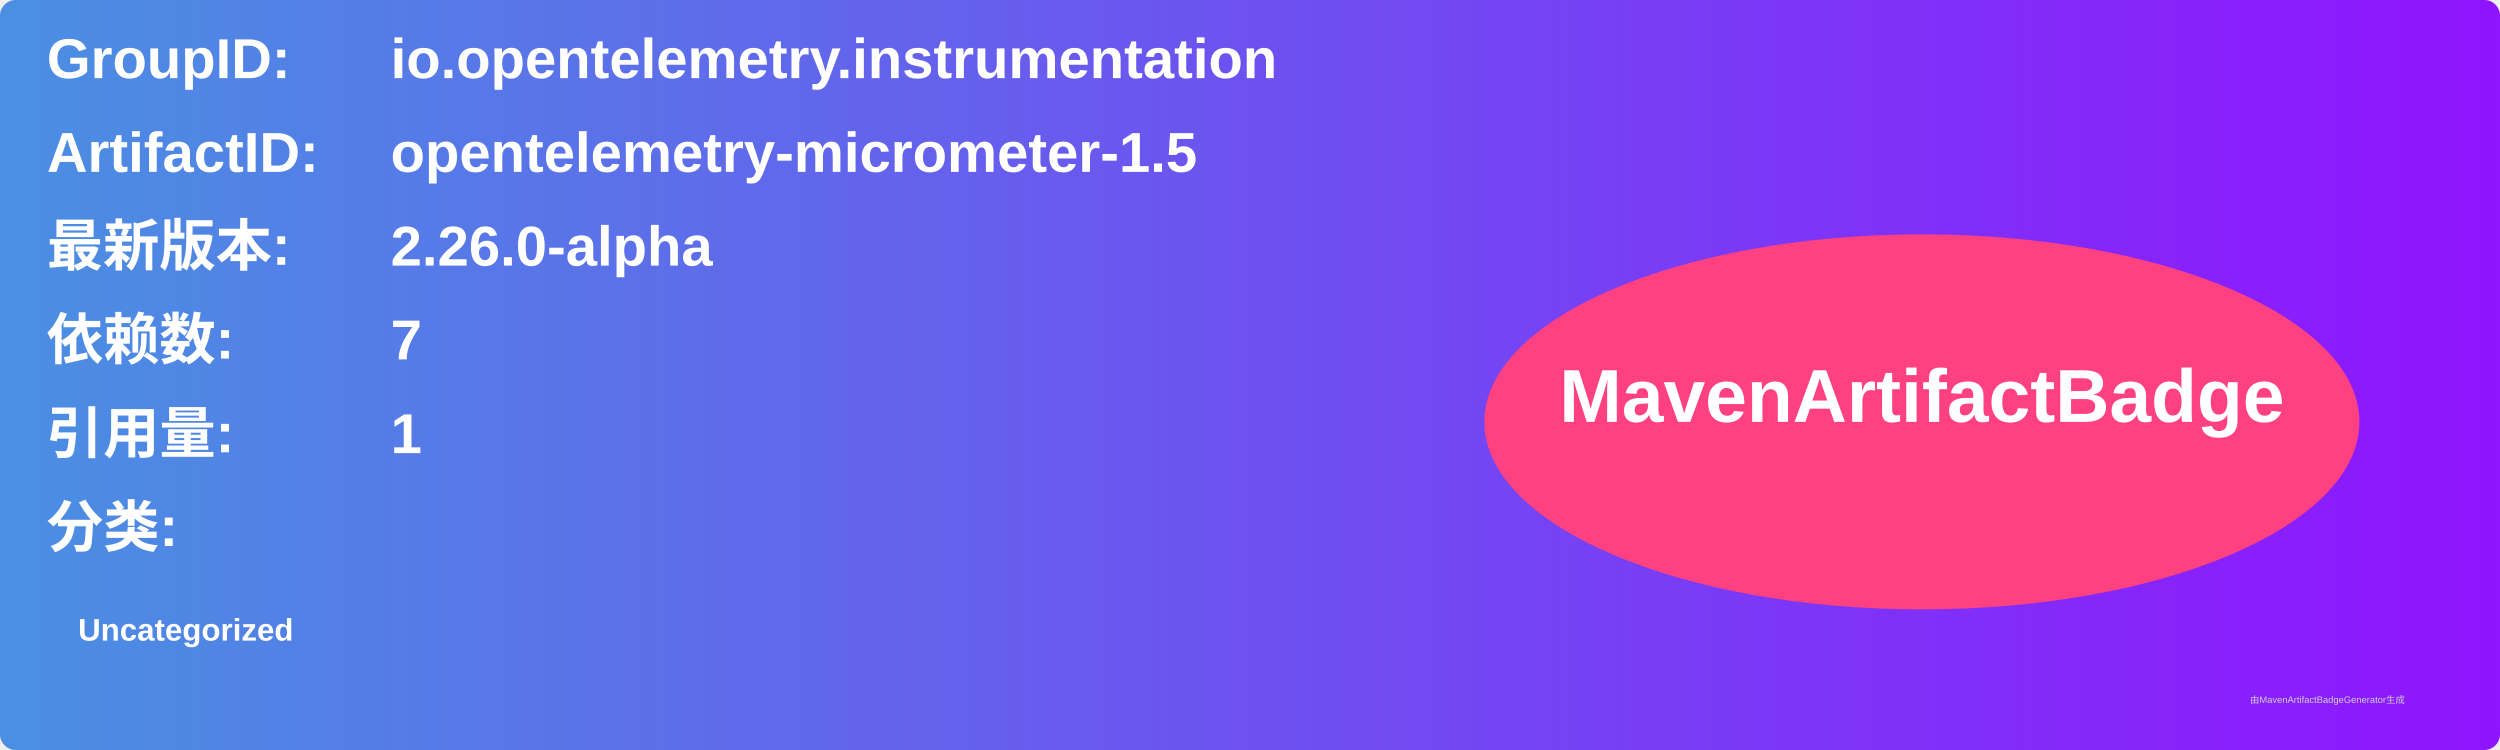
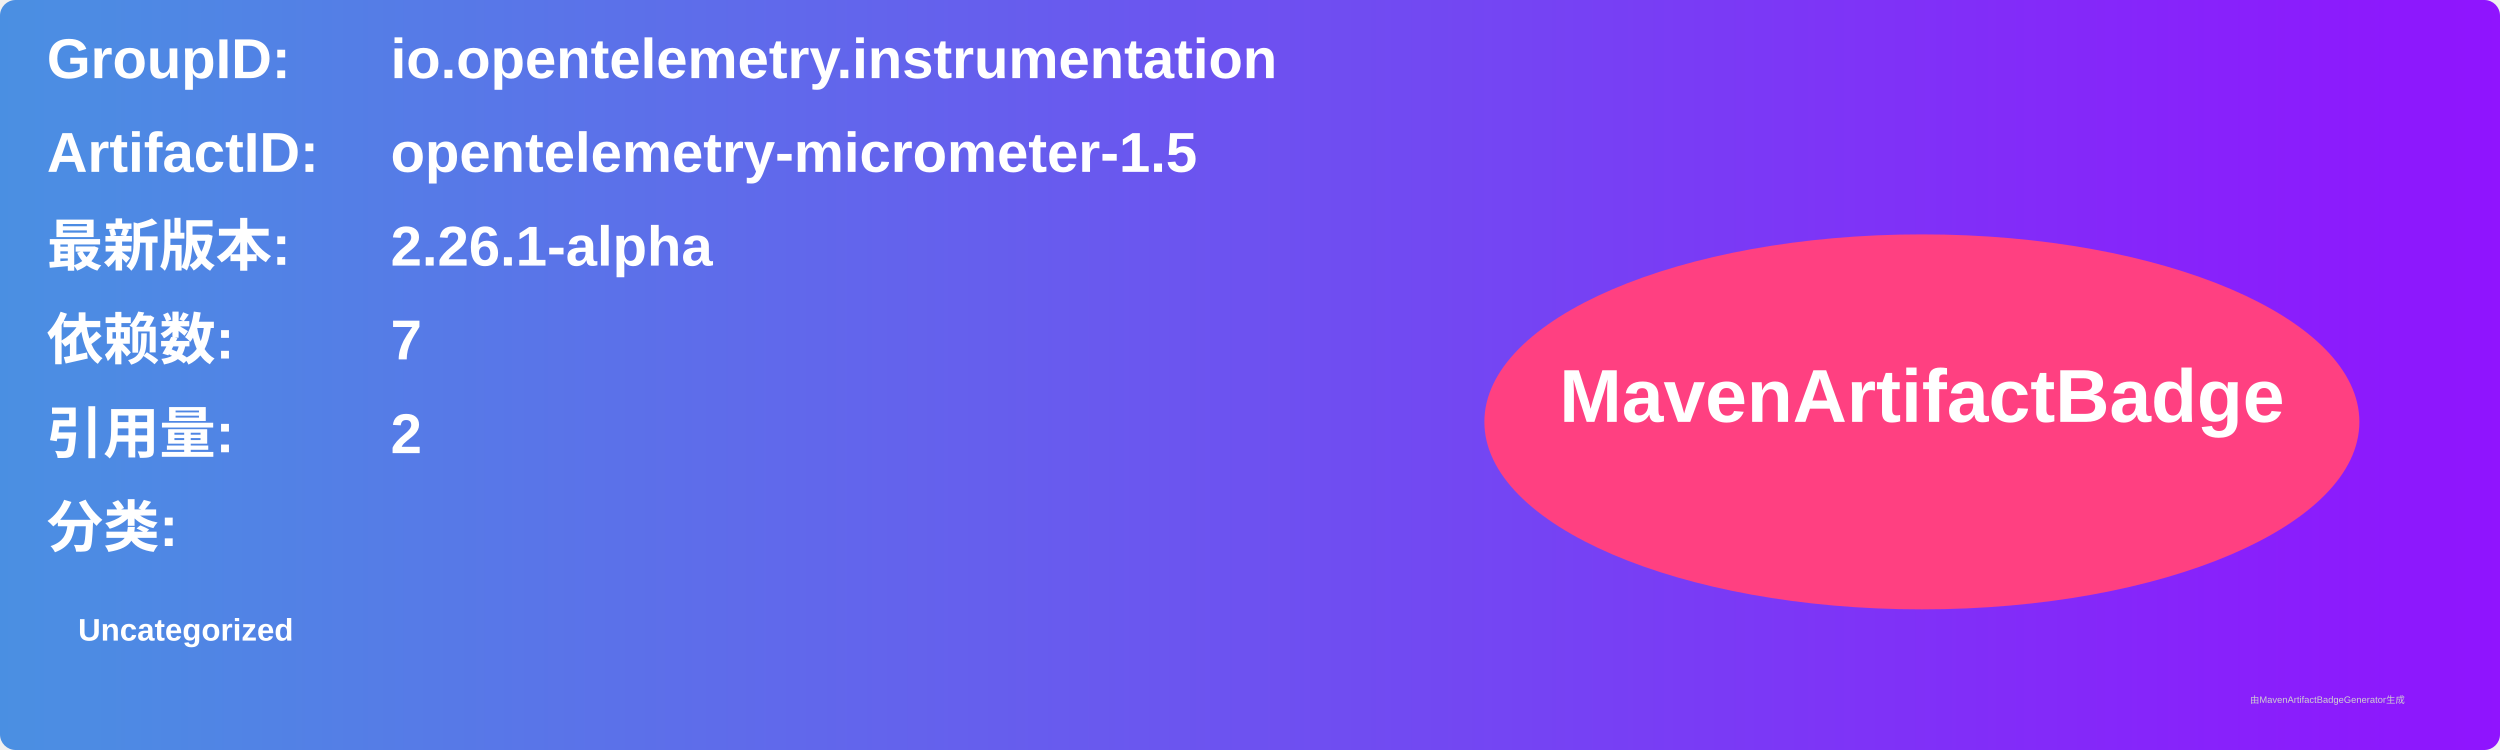
<svg xmlns="http://www.w3.org/2000/svg" width="800" height="240" viewBox="0 0 800 240">
  <linearGradient id="grad" x1="0%" y1="0%" x2="100%" y2="0%">
    <stop offset="0%" stop-color="#4a90e2" />
    <stop offset="100%" stop-color="#9013fe" />
  </linearGradient>
  <rect width="100%" height="100%" rx="5" ry="5" fill="url(#grad)" />
  <g transform="translate(15, 15)">
    <text x="0" y="10" font-family="Arial" font-size="18" fill="white" font-weight="bold" width="260">GroupID:</text>
    <text x="110" y="10" font-family="Arial" font-size="18" fill="white" font-weight="bold" width="460">io.opentelemetry.instrumentation</text>
    <text x="0" y="40" font-family="Arial" font-size="18" fill="white" font-weight="bold" width="260">ArtifactID:</text>
    <text x="110" y="40" font-family="Arial" font-size="18" fill="white" font-weight="bold" width="460">opentelemetry-micrometer-1.5</text>
    <text x="0" y="70" font-family="Arial" font-size="18" fill="white" font-weight="bold">最新版本:</text>
    <text x="110" y="70" font-family="Arial" font-size="18" fill="white" font-weight="bold">
-       <tspan font-weight="bold">2.26.0-alpha</tspan>
+       <tspan font-weight="bold">2.26.1-alpha</tspan>
    </text>
    <text x="0" y="100" font-family="Arial" font-size="18" fill="white" font-weight="bold">依赖数: </text>
    <text x="110" y="100" font-family="Arial" font-size="18" fill="white">
      <tspan font-weight="bold">7</tspan>
    </text>
    <text x="0" y="130" font-family="Arial" font-size="18" fill="white" font-weight="bold">引用量: </text>
    <text x="110" y="130" font-family="Arial" font-size="18" fill="white">
-       <tspan font-weight="bold">1</tspan>
+       <tspan font-weight="bold">2</tspan>
    </text>
    <text x="0" y="160" font-family="Arial" font-size="18" fill="white" font-weight="bold">分类:</text>
    <text x="10" y="190" font-family="Arial" font-size="10" fill="white">
      <tspan font-weight="bold">Uncategorized</tspan>
    </text>
    <ellipse cx="600" cy="120" rx="140" ry="60" fill="#ff4081" />
    <text x="600" y="120" text-anchor="middle" font-family="Arial" font-size="24" fill="white" font-weight="bold">MavenArtifactBadge</text>
  </g>
  <text x="720" y="225" font-family="Arial" font-size="3" fill="#d0d0d0">由MavenArtifactBadgeGenerator生成</text>
</svg>
